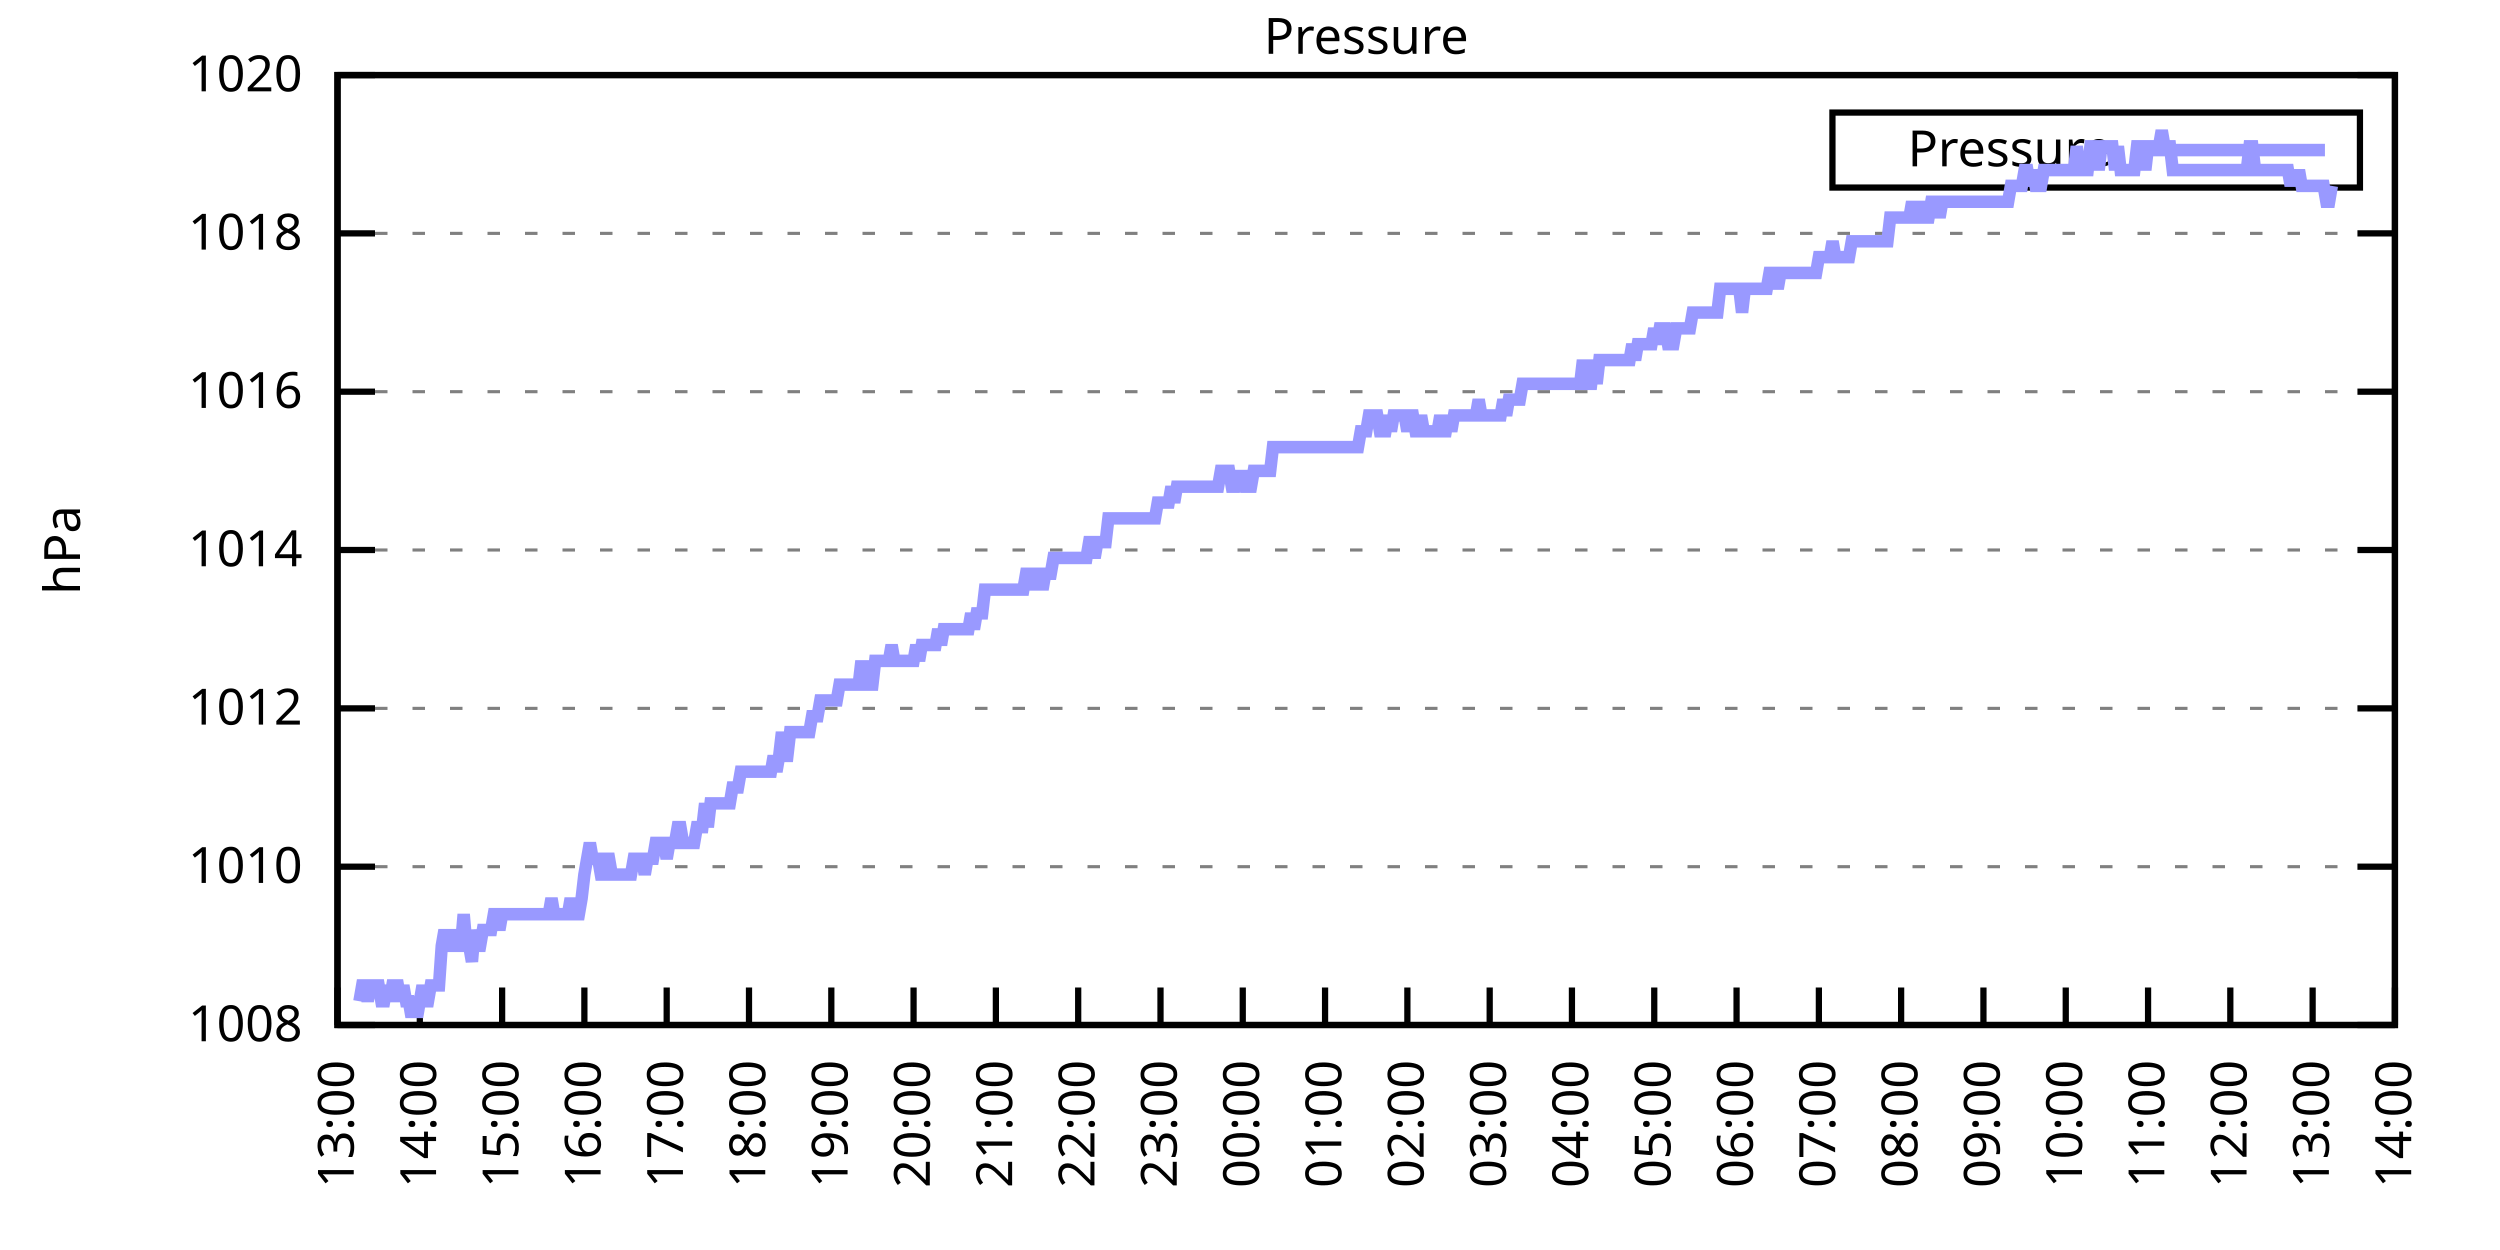
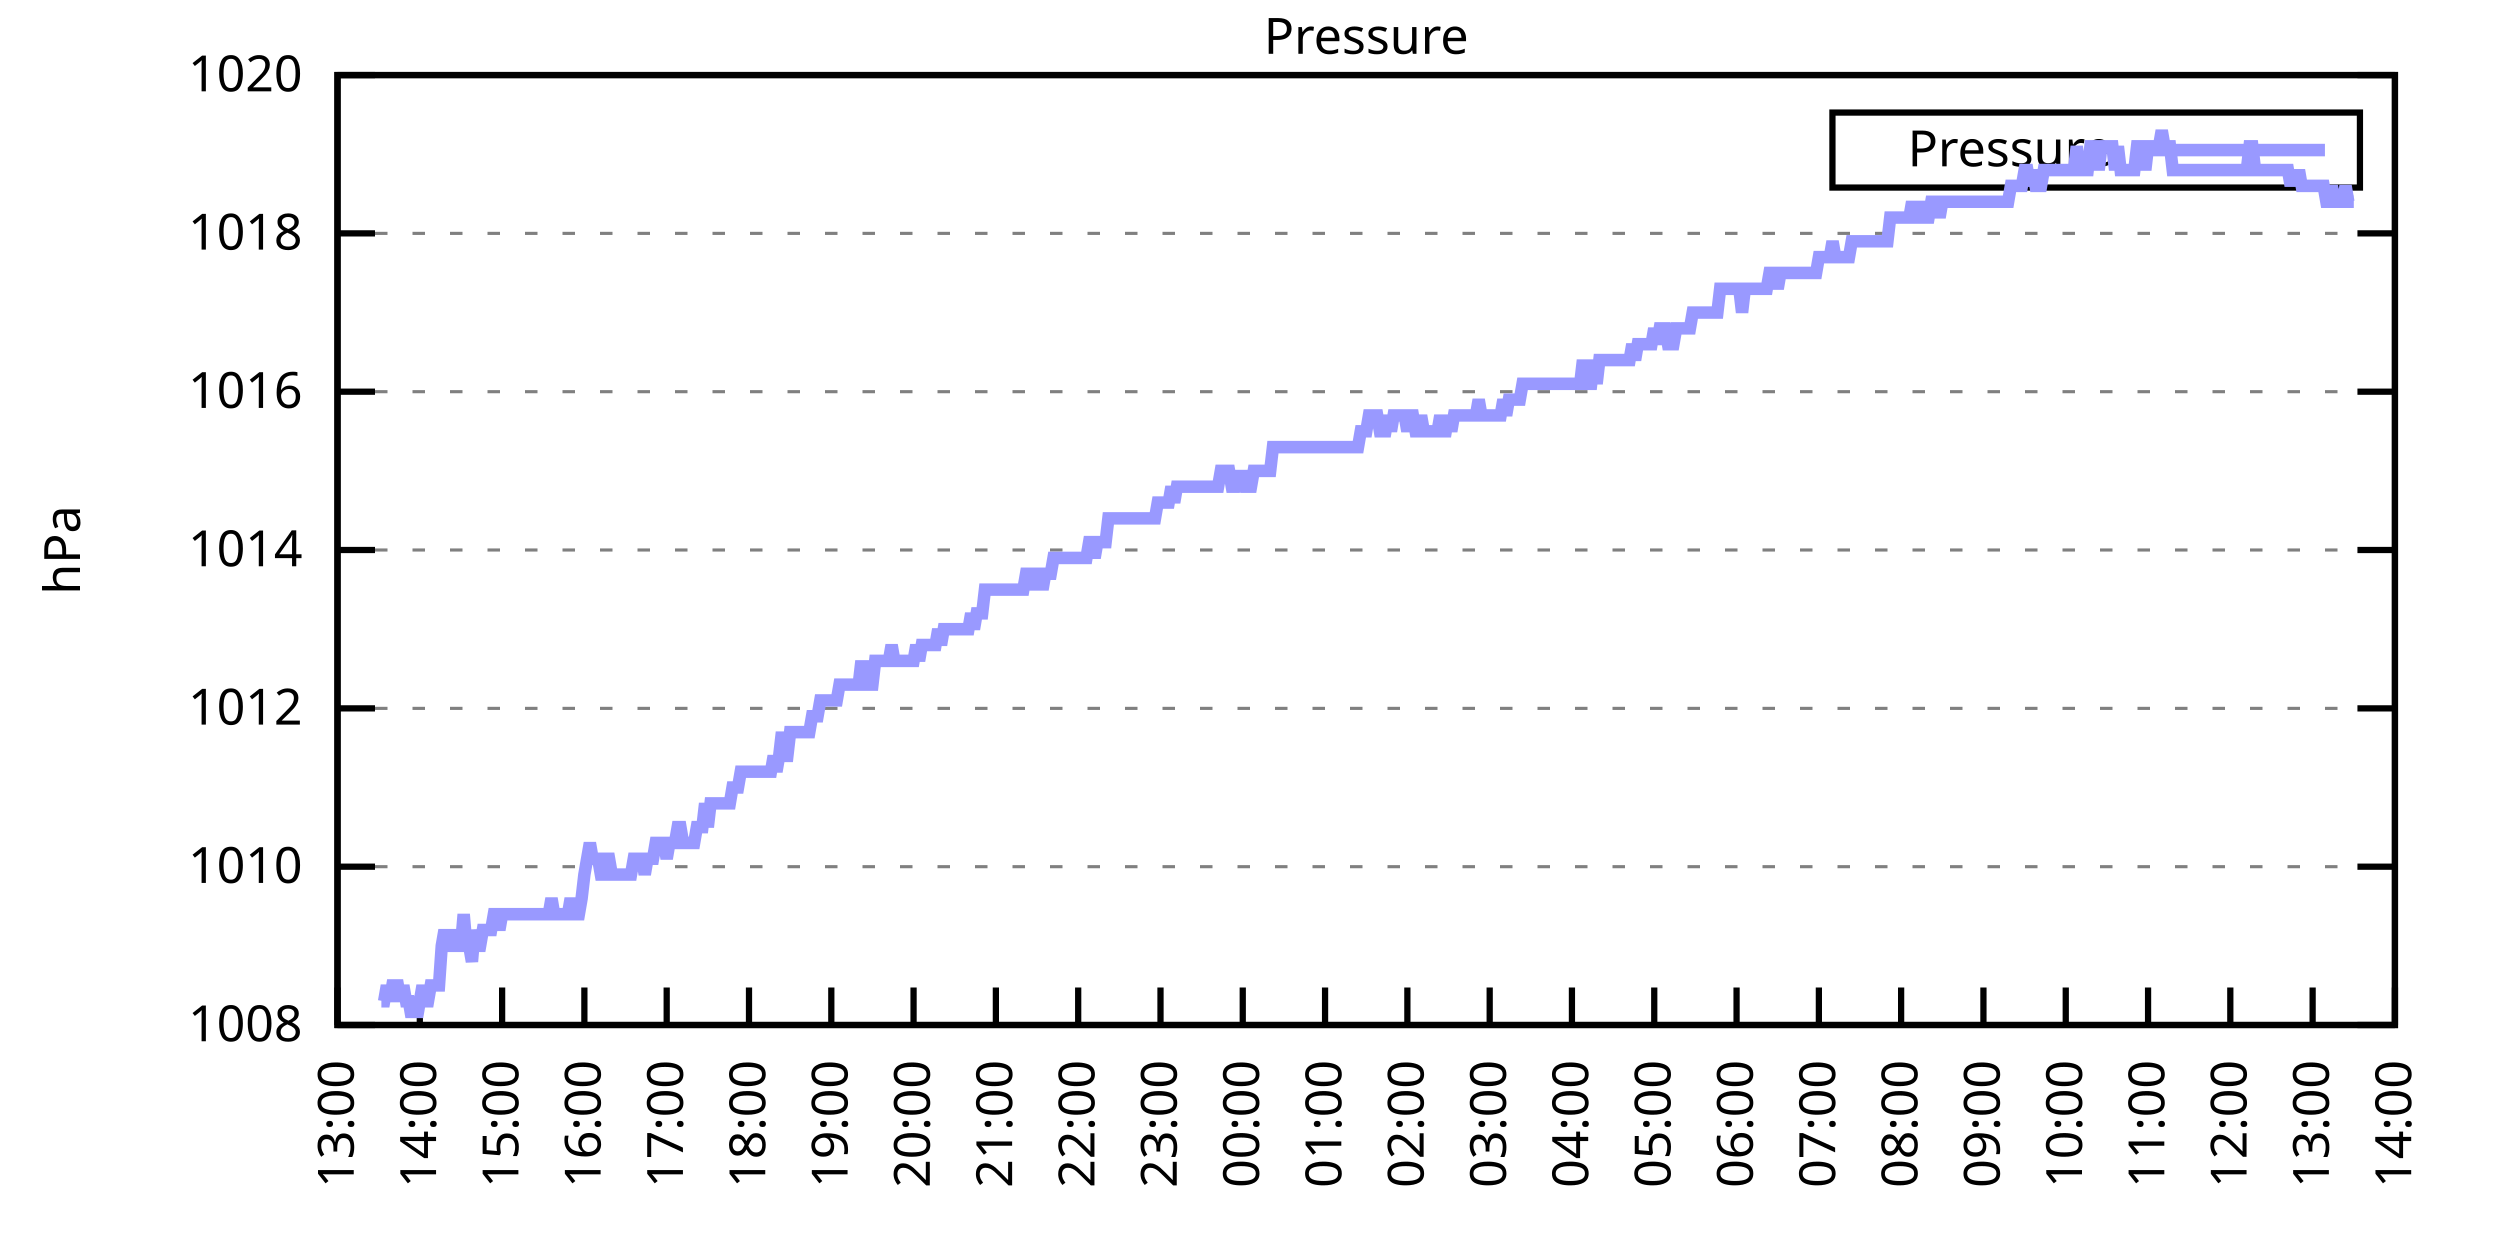
<svg xmlns="http://www.w3.org/2000/svg" xmlns:xlink="http://www.w3.org/1999/xlink" width="400" height="200" viewBox="0 0 400 200">
  <g id="gnuplot_canvas">
    <rect x="0" y="0" width="400" height="200" fill="none" />
    <defs>
      <circle id="gpDot" r="0.5" stroke-width="0.5" stroke="currentColor" />
      <path id="gpPt0" stroke-width="0.333" stroke="currentColor" d="M-1,0 h2 M0,-1 v2" />
      <path id="gpPt1" stroke-width="0.333" stroke="currentColor" d="M-1,-1 L1,1 M1,-1 L-1,1" />
      <path id="gpPt2" stroke-width="0.333" stroke="currentColor" d="M-1,0 L1,0 M0,-1 L0,1 M-1,-1 L1,1 M-1,1 L1,-1" />
      <rect id="gpPt3" stroke-width="0.333" stroke="currentColor" x="-1" y="-1" width="2" height="2" />
      <rect id="gpPt4" stroke-width="0.333" stroke="currentColor" fill="currentColor" x="-1" y="-1" width="2" height="2" />
      <circle id="gpPt5" stroke-width="0.333" stroke="currentColor" cx="0" cy="0" r="1" />
      <use xlink:href="#gpPt5" id="gpPt6" fill="currentColor" stroke="none" />
      <path id="gpPt7" stroke-width="0.333" stroke="currentColor" d="M0,-1.33 L-1.33,0.67 L1.33,0.67 z" />
      <use xlink:href="#gpPt7" id="gpPt8" fill="currentColor" stroke="none" />
      <use xlink:href="#gpPt7" id="gpPt9" stroke="currentColor" transform="rotate(180)" />
      <use xlink:href="#gpPt9" id="gpPt10" fill="currentColor" stroke="none" />
      <use xlink:href="#gpPt3" id="gpPt11" stroke="currentColor" transform="rotate(45)" />
      <use xlink:href="#gpPt11" id="gpPt12" fill="currentColor" stroke="none" />
      <path id="gpPt13" stroke-width="0.333" stroke="currentColor" d="M0,1.330 L1.265,0.411 L0.782,-1.067 L-0.782,-1.076 L-1.265,0.411 z" />
      <use xlink:href="#gpPt13" id="gpPt14" fill="currentColor" stroke="none" />
      <filter id="textbox" filterUnits="objectBoundingBox" x="0" y="0" height="1" width="1">
        <feFlood flood-color="white" flood-opacity="1" result="bgnd" />
        <feComposite in="SourceGraphic" in2="bgnd" operator="atop" />
      </filter>
      <filter id="greybox" filterUnits="objectBoundingBox" x="0" y="0" height="1" width="1">
        <feFlood flood-color="lightgrey" flood-opacity="1" result="grey" />
        <feComposite in="SourceGraphic" in2="grey" operator="atop" />
      </filter>
    </defs>
    <g fill="none" color="white" stroke="currentColor" stroke-width="1.00" stroke-linecap="butt" stroke-linejoin="miter">
</g>
    <g fill="none" color="black" stroke="currentColor" stroke-width="1.00" stroke-linecap="butt" stroke-linejoin="miter">
      <g stroke="none" shape-rendering="crispEdges">
        <polygon fill="rgb(255, 255, 255)" points="54.00,164.00 383.18,164.00 383.18,12.02 54.00,12.02 " />
      </g>
    </g>
    <g fill="none" color="black" stroke="currentColor" stroke-width="1.00" stroke-linecap="butt" stroke-linejoin="miter">
</g>
    <g fill="none" color="black" stroke="black" stroke-width="0.50" stroke-linecap="butt" stroke-linejoin="miter">
</g>
    <g fill="none" color="gray" stroke="currentColor" stroke-width="0.50" stroke-linecap="butt" stroke-linejoin="miter">
      <path stroke="gray" stroke-dasharray="2,4" class="gridline" d="M54.00,164.00 L383.19,164.00  " />
    </g>
    <g fill="none" color="gray" stroke="gray" stroke-width="1.00" stroke-linecap="butt" stroke-linejoin="miter">
</g>
    <g fill="none" color="black" stroke="currentColor" stroke-width="1.00" stroke-linecap="butt" stroke-linejoin="miter">
      <path stroke="black" d="M54.00,164.00 L60.00,164.00 M383.19,164.00 L377.19,164.00  " />
      <g transform="translate(48.40,166.60)" stroke="none" fill="black" font-family="Sans" font-size="8.00" text-anchor="end">
        <text>
          <tspan font-family="Sans"> 1008</tspan>
        </text>
      </g>
    </g>
    <g fill="none" color="black" stroke="currentColor" stroke-width="1.00" stroke-linecap="butt" stroke-linejoin="miter">
</g>
    <g fill="none" color="black" stroke="black" stroke-width="0.50" stroke-linecap="butt" stroke-linejoin="miter">
</g>
    <g fill="none" color="gray" stroke="currentColor" stroke-width="0.50" stroke-linecap="butt" stroke-linejoin="miter">
      <path stroke="gray" stroke-dasharray="2,4" class="gridline" d="M54.00,138.67 L383.19,138.67  " />
    </g>
    <g fill="none" color="gray" stroke="gray" stroke-width="1.00" stroke-linecap="butt" stroke-linejoin="miter">
</g>
    <g fill="none" color="black" stroke="currentColor" stroke-width="1.00" stroke-linecap="butt" stroke-linejoin="miter">
      <path stroke="black" d="M54.00,138.67 L60.00,138.67 M383.19,138.67 L377.19,138.67  " />
      <g transform="translate(48.40,141.27)" stroke="none" fill="black" font-family="Sans" font-size="8.00" text-anchor="end">
        <text>
          <tspan font-family="Sans"> 1010</tspan>
        </text>
      </g>
    </g>
    <g fill="none" color="black" stroke="currentColor" stroke-width="1.00" stroke-linecap="butt" stroke-linejoin="miter">
</g>
    <g fill="none" color="black" stroke="black" stroke-width="0.50" stroke-linecap="butt" stroke-linejoin="miter">
</g>
    <g fill="none" color="gray" stroke="currentColor" stroke-width="0.50" stroke-linecap="butt" stroke-linejoin="miter">
      <path stroke="gray" stroke-dasharray="2,4" class="gridline" d="M54.00,113.34 L383.19,113.34  " />
    </g>
    <g fill="none" color="gray" stroke="gray" stroke-width="1.00" stroke-linecap="butt" stroke-linejoin="miter">
</g>
    <g fill="none" color="black" stroke="currentColor" stroke-width="1.00" stroke-linecap="butt" stroke-linejoin="miter">
      <path stroke="black" d="M54.00,113.34 L60.00,113.34 M383.19,113.34 L377.19,113.34  " />
      <g transform="translate(48.40,115.94)" stroke="none" fill="black" font-family="Sans" font-size="8.00" text-anchor="end">
        <text>
          <tspan font-family="Sans"> 1012</tspan>
        </text>
      </g>
    </g>
    <g fill="none" color="black" stroke="currentColor" stroke-width="1.00" stroke-linecap="butt" stroke-linejoin="miter">
</g>
    <g fill="none" color="black" stroke="black" stroke-width="0.50" stroke-linecap="butt" stroke-linejoin="miter">
</g>
    <g fill="none" color="gray" stroke="currentColor" stroke-width="0.50" stroke-linecap="butt" stroke-linejoin="miter">
      <path stroke="gray" stroke-dasharray="2,4" class="gridline" d="M54.00,88.00 L383.19,88.00  " />
    </g>
    <g fill="none" color="gray" stroke="gray" stroke-width="1.00" stroke-linecap="butt" stroke-linejoin="miter">
</g>
    <g fill="none" color="black" stroke="currentColor" stroke-width="1.00" stroke-linecap="butt" stroke-linejoin="miter">
      <path stroke="black" d="M54.00,88.00 L60.00,88.00 M383.19,88.00 L377.19,88.00  " />
      <g transform="translate(48.40,90.60)" stroke="none" fill="black" font-family="Sans" font-size="8.00" text-anchor="end">
        <text>
          <tspan font-family="Sans"> 1014</tspan>
        </text>
      </g>
    </g>
    <g fill="none" color="black" stroke="currentColor" stroke-width="1.00" stroke-linecap="butt" stroke-linejoin="miter">
</g>
    <g fill="none" color="black" stroke="black" stroke-width="0.50" stroke-linecap="butt" stroke-linejoin="miter">
</g>
    <g fill="none" color="gray" stroke="currentColor" stroke-width="0.50" stroke-linecap="butt" stroke-linejoin="miter">
      <path stroke="gray" stroke-dasharray="2,4" class="gridline" d="M54.00,62.67 L383.19,62.67  " />
    </g>
    <g fill="none" color="gray" stroke="gray" stroke-width="1.00" stroke-linecap="butt" stroke-linejoin="miter">
</g>
    <g fill="none" color="black" stroke="currentColor" stroke-width="1.00" stroke-linecap="butt" stroke-linejoin="miter">
      <path stroke="black" d="M54.00,62.67 L60.00,62.67 M383.19,62.67 L377.19,62.67  " />
      <g transform="translate(48.40,65.27)" stroke="none" fill="black" font-family="Sans" font-size="8.00" text-anchor="end">
        <text>
          <tspan font-family="Sans"> 1016</tspan>
        </text>
      </g>
    </g>
    <g fill="none" color="black" stroke="currentColor" stroke-width="1.00" stroke-linecap="butt" stroke-linejoin="miter">
</g>
    <g fill="none" color="black" stroke="black" stroke-width="0.50" stroke-linecap="butt" stroke-linejoin="miter">
</g>
    <g fill="none" color="gray" stroke="currentColor" stroke-width="0.50" stroke-linecap="butt" stroke-linejoin="miter">
      <path stroke="gray" stroke-dasharray="2,4" class="gridline" d="M54.00,37.34 L383.19,37.34  " />
    </g>
    <g fill="none" color="gray" stroke="gray" stroke-width="1.00" stroke-linecap="butt" stroke-linejoin="miter">
</g>
    <g fill="none" color="black" stroke="currentColor" stroke-width="1.00" stroke-linecap="butt" stroke-linejoin="miter">
      <path stroke="black" d="M54.00,37.34 L60.00,37.34 M383.19,37.34 L377.19,37.34  " />
      <g transform="translate(48.40,39.94)" stroke="none" fill="black" font-family="Sans" font-size="8.00" text-anchor="end">
        <text>
          <tspan font-family="Sans"> 1018</tspan>
        </text>
      </g>
    </g>
    <g fill="none" color="black" stroke="currentColor" stroke-width="1.00" stroke-linecap="butt" stroke-linejoin="miter">
</g>
    <g fill="none" color="black" stroke="black" stroke-width="0.50" stroke-linecap="butt" stroke-linejoin="miter">
</g>
    <g fill="none" color="gray" stroke="currentColor" stroke-width="0.50" stroke-linecap="butt" stroke-linejoin="miter">
      <path stroke="gray" stroke-dasharray="2,4" class="gridline" d="M54.00,12.01 L383.19,12.01  " />
    </g>
    <g fill="none" color="gray" stroke="gray" stroke-width="1.00" stroke-linecap="butt" stroke-linejoin="miter">
</g>
    <g fill="none" color="black" stroke="currentColor" stroke-width="1.00" stroke-linecap="butt" stroke-linejoin="miter">
      <path stroke="black" d="M54.00,12.01 L60.00,12.01 M383.19,12.01 L377.19,12.01  " />
      <g transform="translate(48.40,14.61)" stroke="none" fill="black" font-family="Sans" font-size="8.00" text-anchor="end">
        <text>
          <tspan font-family="Sans"> 1020</tspan>
        </text>
      </g>
    </g>
    <g fill="none" color="black" stroke="currentColor" stroke-width="1.00" stroke-linecap="butt" stroke-linejoin="miter">
      <path stroke="black" d="M54.00,164.00 L54.00,158.00  " />
      <g transform="translate(56.60,169.60) rotate(270.00)" stroke="none" fill="black" font-family="Sans" font-size="8.00" text-anchor="end">
        <text>
          <tspan font-family="Sans">13:00</tspan>
        </text>
      </g>
    </g>
    <g fill="none" color="black" stroke="currentColor" stroke-width="1.00" stroke-linecap="butt" stroke-linejoin="miter">
      <path stroke="black" d="M67.17,164.00 L67.17,158.00  " />
      <g transform="translate(69.77,169.60) rotate(270.00)" stroke="none" fill="black" font-family="Sans" font-size="8.00" text-anchor="end">
        <text>
          <tspan font-family="Sans">14:00</tspan>
        </text>
      </g>
    </g>
    <g fill="none" color="black" stroke="currentColor" stroke-width="1.00" stroke-linecap="butt" stroke-linejoin="miter">
      <path stroke="black" d="M80.34,164.00 L80.34,158.00  " />
      <g transform="translate(82.94,169.60) rotate(270.00)" stroke="none" fill="black" font-family="Sans" font-size="8.00" text-anchor="end">
        <text>
          <tspan font-family="Sans">15:00</tspan>
        </text>
      </g>
    </g>
    <g fill="none" color="black" stroke="currentColor" stroke-width="1.00" stroke-linecap="butt" stroke-linejoin="miter">
      <path stroke="black" d="M93.50,164.00 L93.50,158.00  " />
      <g transform="translate(96.10,169.60) rotate(270.00)" stroke="none" fill="black" font-family="Sans" font-size="8.00" text-anchor="end">
        <text>
          <tspan font-family="Sans">16:00</tspan>
        </text>
      </g>
    </g>
    <g fill="none" color="black" stroke="currentColor" stroke-width="1.00" stroke-linecap="butt" stroke-linejoin="miter">
      <path stroke="black" d="M106.67,164.00 L106.67,158.00  " />
      <g transform="translate(109.27,169.60) rotate(270.00)" stroke="none" fill="black" font-family="Sans" font-size="8.00" text-anchor="end">
        <text>
          <tspan font-family="Sans">17:00</tspan>
        </text>
      </g>
    </g>
    <g fill="none" color="black" stroke="currentColor" stroke-width="1.00" stroke-linecap="butt" stroke-linejoin="miter">
      <path stroke="black" d="M119.84,164.00 L119.84,158.00  " />
      <g transform="translate(122.44,169.60) rotate(270.00)" stroke="none" fill="black" font-family="Sans" font-size="8.00" text-anchor="end">
        <text>
          <tspan font-family="Sans">18:00</tspan>
        </text>
      </g>
    </g>
    <g fill="none" color="black" stroke="currentColor" stroke-width="1.00" stroke-linecap="butt" stroke-linejoin="miter">
      <path stroke="black" d="M133.01,164.00 L133.01,158.00  " />
      <g transform="translate(135.61,169.60) rotate(270.00)" stroke="none" fill="black" font-family="Sans" font-size="8.00" text-anchor="end">
        <text>
          <tspan font-family="Sans">19:00</tspan>
        </text>
      </g>
    </g>
    <g fill="none" color="black" stroke="currentColor" stroke-width="1.00" stroke-linecap="butt" stroke-linejoin="miter">
      <path stroke="black" d="M146.17,164.00 L146.17,158.00  " />
      <g transform="translate(148.77,169.60) rotate(270.00)" stroke="none" fill="black" font-family="Sans" font-size="8.00" text-anchor="end">
        <text>
          <tspan font-family="Sans">20:00</tspan>
        </text>
      </g>
    </g>
    <g fill="none" color="black" stroke="currentColor" stroke-width="1.00" stroke-linecap="butt" stroke-linejoin="miter">
      <path stroke="black" d="M159.34,164.00 L159.34,158.00  " />
      <g transform="translate(161.94,169.60) rotate(270.00)" stroke="none" fill="black" font-family="Sans" font-size="8.00" text-anchor="end">
        <text>
          <tspan font-family="Sans">21:00</tspan>
        </text>
      </g>
    </g>
    <g fill="none" color="black" stroke="currentColor" stroke-width="1.00" stroke-linecap="butt" stroke-linejoin="miter">
      <path stroke="black" d="M172.51,164.00 L172.51,158.00  " />
      <g transform="translate(175.11,169.60) rotate(270.00)" stroke="none" fill="black" font-family="Sans" font-size="8.00" text-anchor="end">
        <text>
          <tspan font-family="Sans">22:00</tspan>
        </text>
      </g>
    </g>
    <g fill="none" color="black" stroke="currentColor" stroke-width="1.00" stroke-linecap="butt" stroke-linejoin="miter">
      <path stroke="black" d="M185.68,164.00 L185.68,158.00  " />
      <g transform="translate(188.28,169.60) rotate(270.00)" stroke="none" fill="black" font-family="Sans" font-size="8.00" text-anchor="end">
        <text>
          <tspan font-family="Sans">23:00</tspan>
        </text>
      </g>
    </g>
    <g fill="none" color="black" stroke="currentColor" stroke-width="1.00" stroke-linecap="butt" stroke-linejoin="miter">
      <path stroke="black" d="M198.84,164.00 L198.84,158.00  " />
      <g transform="translate(201.44,169.60) rotate(270.00)" stroke="none" fill="black" font-family="Sans" font-size="8.00" text-anchor="end">
        <text>
          <tspan font-family="Sans">00:00</tspan>
        </text>
      </g>
    </g>
    <g fill="none" color="black" stroke="currentColor" stroke-width="1.00" stroke-linecap="butt" stroke-linejoin="miter">
      <path stroke="black" d="M212.01,164.00 L212.01,158.00  " />
      <g transform="translate(214.61,169.60) rotate(270.00)" stroke="none" fill="black" font-family="Sans" font-size="8.00" text-anchor="end">
        <text>
          <tspan font-family="Sans">01:00</tspan>
        </text>
      </g>
    </g>
    <g fill="none" color="black" stroke="currentColor" stroke-width="1.00" stroke-linecap="butt" stroke-linejoin="miter">
      <path stroke="black" d="M225.18,164.00 L225.18,158.00  " />
      <g transform="translate(227.78,169.60) rotate(270.00)" stroke="none" fill="black" font-family="Sans" font-size="8.00" text-anchor="end">
        <text>
          <tspan font-family="Sans">02:00</tspan>
        </text>
      </g>
    </g>
    <g fill="none" color="black" stroke="currentColor" stroke-width="1.00" stroke-linecap="butt" stroke-linejoin="miter">
      <path stroke="black" d="M238.35,164.00 L238.35,158.00  " />
      <g transform="translate(240.95,169.60) rotate(270.00)" stroke="none" fill="black" font-family="Sans" font-size="8.00" text-anchor="end">
        <text>
          <tspan font-family="Sans">03:00</tspan>
        </text>
      </g>
    </g>
    <g fill="none" color="black" stroke="currentColor" stroke-width="1.00" stroke-linecap="butt" stroke-linejoin="miter">
      <path stroke="black" d="M251.51,164.00 L251.51,158.00  " />
      <g transform="translate(254.11,169.60) rotate(270.00)" stroke="none" fill="black" font-family="Sans" font-size="8.00" text-anchor="end">
        <text>
          <tspan font-family="Sans">04:00</tspan>
        </text>
      </g>
    </g>
    <g fill="none" color="black" stroke="currentColor" stroke-width="1.00" stroke-linecap="butt" stroke-linejoin="miter">
      <path stroke="black" d="M264.68,164.00 L264.68,158.00  " />
      <g transform="translate(267.28,169.60) rotate(270.00)" stroke="none" fill="black" font-family="Sans" font-size="8.00" text-anchor="end">
        <text>
          <tspan font-family="Sans">05:00</tspan>
        </text>
      </g>
    </g>
    <g fill="none" color="black" stroke="currentColor" stroke-width="1.00" stroke-linecap="butt" stroke-linejoin="miter">
      <path stroke="black" d="M277.85,164.00 L277.85,158.00  " />
      <g transform="translate(280.45,169.60) rotate(270.00)" stroke="none" fill="black" font-family="Sans" font-size="8.00" text-anchor="end">
        <text>
          <tspan font-family="Sans">06:00</tspan>
        </text>
      </g>
    </g>
    <g fill="none" color="black" stroke="currentColor" stroke-width="1.00" stroke-linecap="butt" stroke-linejoin="miter">
      <path stroke="black" d="M291.02,164.00 L291.02,158.00  " />
      <g transform="translate(293.62,169.60) rotate(270.00)" stroke="none" fill="black" font-family="Sans" font-size="8.00" text-anchor="end">
        <text>
          <tspan font-family="Sans">07:00</tspan>
        </text>
      </g>
    </g>
    <g fill="none" color="black" stroke="currentColor" stroke-width="1.00" stroke-linecap="butt" stroke-linejoin="miter">
      <path stroke="black" d="M304.18,164.00 L304.18,158.00  " />
      <g transform="translate(306.78,169.60) rotate(270.00)" stroke="none" fill="black" font-family="Sans" font-size="8.00" text-anchor="end">
        <text>
          <tspan font-family="Sans">08:00</tspan>
        </text>
      </g>
    </g>
    <g fill="none" color="black" stroke="currentColor" stroke-width="1.00" stroke-linecap="butt" stroke-linejoin="miter">
      <path stroke="black" d="M317.35,164.00 L317.35,158.00  " />
      <g transform="translate(319.95,169.60) rotate(270.00)" stroke="none" fill="black" font-family="Sans" font-size="8.00" text-anchor="end">
        <text>
          <tspan font-family="Sans">09:00</tspan>
        </text>
      </g>
    </g>
    <g fill="none" color="black" stroke="currentColor" stroke-width="1.00" stroke-linecap="butt" stroke-linejoin="miter">
      <path stroke="black" d="M330.52,164.00 L330.52,158.00  " />
      <g transform="translate(333.12,169.60) rotate(270.00)" stroke="none" fill="black" font-family="Sans" font-size="8.00" text-anchor="end">
        <text>
          <tspan font-family="Sans">10:00</tspan>
        </text>
      </g>
    </g>
    <g fill="none" color="black" stroke="currentColor" stroke-width="1.00" stroke-linecap="butt" stroke-linejoin="miter">
      <path stroke="black" d="M343.69,164.00 L343.69,158.00  " />
      <g transform="translate(346.29,169.60) rotate(270.00)" stroke="none" fill="black" font-family="Sans" font-size="8.00" text-anchor="end">
        <text>
          <tspan font-family="Sans">11:00</tspan>
        </text>
      </g>
    </g>
    <g fill="none" color="black" stroke="currentColor" stroke-width="1.00" stroke-linecap="butt" stroke-linejoin="miter">
      <path stroke="black" d="M356.85,164.00 L356.85,158.00  " />
      <g transform="translate(359.45,169.60) rotate(270.00)" stroke="none" fill="black" font-family="Sans" font-size="8.00" text-anchor="end">
        <text>
          <tspan font-family="Sans">12:00</tspan>
        </text>
      </g>
    </g>
    <g fill="none" color="black" stroke="currentColor" stroke-width="1.00" stroke-linecap="butt" stroke-linejoin="miter">
      <path stroke="black" d="M370.02,164.00 L370.02,158.00  " />
      <g transform="translate(372.62,169.60) rotate(270.00)" stroke="none" fill="black" font-family="Sans" font-size="8.00" text-anchor="end">
        <text>
          <tspan font-family="Sans">13:00</tspan>
        </text>
      </g>
    </g>
    <g fill="none" color="black" stroke="currentColor" stroke-width="1.00" stroke-linecap="butt" stroke-linejoin="miter">
      <path stroke="black" d="M383.19,164.00 L383.19,158.00  " />
      <g transform="translate(385.79,169.60) rotate(270.00)" stroke="none" fill="black" font-family="Sans" font-size="8.00" text-anchor="end">
        <text>
          <tspan font-family="Sans">14:00</tspan>
        </text>
      </g>
    </g>
    <g fill="none" color="black" stroke="currentColor" stroke-width="1.00" stroke-linecap="butt" stroke-linejoin="miter">
</g>
    <g fill="none" color="black" stroke="currentColor" stroke-width="1.00" stroke-linecap="butt" stroke-linejoin="miter">
      <path stroke="black" d="M54.00,12.01 L54.00,164.00 L383.19,164.00 L383.19,12.01 L54.00,12.01 Z  " />
    </g>
    <g fill="none" color="black" stroke="currentColor" stroke-width="1.00" stroke-linecap="butt" stroke-linejoin="miter">
</g>
    <g fill="none" color="black" stroke="currentColor" stroke-width="1.00" stroke-linecap="butt" stroke-linejoin="miter">
      <path stroke="black" d="M293.19,30.01 L293.19,18.01 L377.59,18.01 L377.59,30.01 L293.19,30.01 Z  " />
    </g>
    <g id="Pressure_plot_1">
      <g fill="none" color="white" stroke="black" stroke-width="2.00" stroke-linecap="butt" stroke-linejoin="miter">
</g>
      <g fill="none" color="black" stroke="currentColor" stroke-width="2.00" stroke-linecap="butt" stroke-linejoin="miter">
        <g transform="translate(337.99,26.61)" stroke="none" fill="black" font-family="Sans" font-size="8.00" text-anchor="end">
          <text>
            <tspan font-family="Sans">Pressure</tspan>
          </text>
        </g>
      </g>
      <g fill="none" color="black" stroke="currentColor" stroke-width="2.00" stroke-linecap="butt" stroke-linejoin="miter">
-         <path stroke="rgb(153, 153, 255)" d="M343.59,24.01 L371.99,24.01 M57.51,160.20 L57.95,157.67 L58.39,157.67 L58.83,160.20 L59.27,157.67 L59.71,157.67   L60.14,157.67 L60.58,157.67 L61.02,160.20 L61.46,160.20 L61.90,157.67 L62.34,160.20 L62.78,157.67 L63.22,157.67   L63.66,157.67 L64.10,160.20 L64.53,157.67 L64.97,160.20 L65.41,160.20 L65.85,162.73 L66.29,160.20 L66.73,162.73   L67.17,160.20 L67.61,157.67 L68.05,160.20 L68.48,160.20 L68.92,157.67 L69.36,157.67 L69.80,157.67 L70.24,157.67   L70.68,151.33 L71.12,148.80 L71.56,151.33 L72.00,148.80 L72.43,151.33 L72.87,151.33 L73.31,151.33 L73.75,151.33   L74.19,146.27 L74.63,151.33 L75.07,151.33 L75.51,153.87 L75.95,148.80 L76.38,151.33 L76.82,151.33 L77.26,148.80   L77.70,148.80 L78.14,148.80 L78.58,148.80 L79.02,146.27 L79.46,146.27 L79.90,148.80 L80.34,146.27 L80.77,146.27   L81.21,146.27 L81.65,146.27 L82.09,146.27 L82.53,146.27 L82.97,146.27 L83.41,146.27 L83.85,146.27 L84.29,146.27   L84.72,146.27 L85.16,146.27 L85.60,146.27 L86.04,146.27 L86.48,146.27 L86.92,146.27 L87.36,146.27 L87.80,146.27   L88.24,143.73 L88.67,146.27 L89.11,146.27 L89.55,146.27 L89.99,146.27 L90.43,146.27 L90.87,146.27 L91.31,143.73   L91.75,146.27 L92.19,146.27 L92.62,146.27 L93.06,143.73 L93.50,139.93 L93.94,137.40 L94.38,134.87 L94.82,137.40   L95.26,137.40 L95.70,137.40 L96.14,139.93 L96.58,139.93 L97.01,137.40 L97.45,137.40 L97.89,139.93 L98.33,139.93   L98.77,139.93 L99.21,139.93 L99.65,139.93 L100.09,139.93 L100.53,139.93 L100.96,139.93 L101.40,137.40 L101.84,137.40   L102.28,137.40 L102.72,137.40 L103.16,139.93 L103.60,137.40 L104.04,137.40 L104.48,137.40 L104.91,134.87 L105.35,134.87   L105.79,134.87 L106.23,134.87 L106.67,137.40 L107.11,134.87 L107.55,134.87 L107.99,134.87 L108.43,132.34 L108.87,132.34   L109.30,134.87 L109.74,134.87 L110.18,134.87 L110.62,134.87 L111.06,134.87 L111.50,132.34 L111.94,132.34 L112.38,132.34   L112.82,128.54 L113.25,132.34 L113.69,128.54 L114.13,128.54 L114.57,128.54 L115.01,128.54 L115.45,128.54 L115.89,128.54   L116.33,128.54 L116.77,128.54 L117.20,126.00 L117.64,126.00 L118.08,126.00 L118.52,123.47 L118.96,123.47 L119.40,123.47   L119.84,123.47 L120.28,123.47 L120.72,123.47 L121.15,123.47 L121.59,123.47 L122.03,123.47 L122.47,123.47 L122.91,123.47   L123.35,123.47 L123.79,120.94 L124.23,123.47 L124.67,120.94 L125.11,117.14 L125.54,120.94 L125.98,120.94 L126.42,117.14   L126.86,117.14 L127.30,117.14 L127.74,117.14 L128.18,117.14 L128.62,117.14 L129.06,117.14 L129.49,117.14 L129.93,114.60   L130.37,114.60 L130.81,114.60 L131.25,112.07 L131.69,112.07 L132.13,112.07 L132.57,112.07 L133.01,112.07 L133.44,112.07   L133.88,112.07 L134.32,109.54 L134.76,109.54 L135.20,109.54 L135.64,109.54 L136.08,109.54 L136.52,109.54 L136.96,109.54   L137.39,109.54 L137.83,105.74 L138.27,109.54 L138.71,105.74 L139.15,109.54 L139.59,109.54 L140.03,105.74 L140.47,105.74   L140.91,105.74 L141.35,105.74 L141.78,105.74 L142.22,105.74 L142.66,103.20 L143.10,105.74 L143.54,105.74 L143.98,105.74   L144.42,105.74 L144.86,105.74 L145.30,105.74 L145.73,105.74 L146.17,105.74 L146.61,103.20 L147.05,105.74 L147.49,103.20   L147.93,103.20 L148.37,103.20 L148.81,103.20 L149.25,103.20 L149.68,103.20 L150.12,100.67 L150.56,103.20 L151.00,100.67   L151.44,100.67 L151.88,100.67 L152.32,100.67 L152.76,100.67 L153.20,100.67 L153.63,100.67 L154.07,100.67 L154.51,100.67   L154.95,100.67 L155.39,98.14 L155.83,100.67 L156.27,98.14 L156.71,98.14 L157.15,98.14 L157.59,94.34 L158.02,94.34   L158.46,94.34 L158.90,94.34 L159.34,94.34 L159.78,94.34 L160.22,94.34 L160.66,94.34 L161.10,94.34 L161.54,94.34   L161.97,94.34 L162.41,94.34 L162.85,94.34 L163.29,94.34 L163.73,94.34 L164.17,91.80 L164.61,91.80 L165.05,94.34   L165.49,91.80 L165.92,91.80 L166.36,91.80 L166.80,94.34 L167.24,91.80 L167.68,91.80 L168.12,91.80 L168.56,89.27   L169.00,89.27 L169.44,89.27 L169.87,89.27 L170.31,89.27 L170.75,89.27 L171.19,89.27 L171.63,89.27 L172.07,89.27   L172.51,89.27 L172.95,89.27 L173.39,89.27 L173.83,89.27 L174.26,86.74 L174.70,86.74 L175.14,89.27 L175.58,86.74   L176.02,86.74 L176.46,86.74 L176.90,86.74 L177.34,82.94 L177.78,82.94 L178.21,82.94 L178.65,82.94 L179.09,82.94   L179.53,82.94 L179.97,82.94 L180.41,82.94 L180.85,82.94 L181.29,82.94 L181.73,82.94 L182.16,82.94 L182.60,82.94   L183.04,82.94 L183.48,82.94 L183.92,82.94 L184.36,82.94 L184.80,82.94 L185.24,80.41 L185.68,80.41 L186.11,80.41   L186.55,80.41 L186.99,80.41 L187.43,77.87 L187.87,80.41 L188.31,77.87 L188.75,77.87 L189.19,77.87 L189.63,77.87   L190.07,77.87 L190.50,77.87 L190.94,77.87 L191.38,77.87 L191.82,77.87 L192.26,77.87 L192.70,77.87 L193.14,77.87   L193.58,77.87 L194.02,77.87 L194.45,77.87 L194.89,77.87 L195.33,75.34 L195.77,75.34 L196.21,75.34 L196.65,75.34   L197.09,77.87 L197.53,77.87 L197.97,75.34 L198.40,77.87 L198.84,75.34 L199.28,77.87 L199.72,77.87 L200.16,77.87   L200.60,75.34 L201.04,75.34 L201.48,75.34 L201.92,75.34 L202.35,75.34 L202.79,75.34 L203.23,75.34 L203.67,71.54   L204.11,71.54 L204.55,71.54 L204.99,71.54 L205.43,71.54 L205.87,71.54 L206.31,71.54 L206.74,71.54 L207.18,71.54   L207.62,71.54 L208.06,71.54 L208.50,71.54 L208.94,71.54 L209.38,71.54 L209.82,71.54 L210.26,71.54 L210.69,71.54   L211.13,71.54 L211.57,71.54 L212.01,71.54 L212.45,71.54 L212.89,71.54 L213.33,71.54 L213.77,71.54 L214.21,71.54   L214.64,71.54 L215.08,71.54 L215.52,71.54 L215.96,71.54 L216.40,71.54 L216.84,71.54 L217.28,71.54 L217.72,69.01   L218.16,69.01 L218.60,69.01 L219.03,66.47 L219.47,66.47 L219.91,66.47 L220.35,66.47 L220.79,69.01 L221.23,69.01   L221.67,69.01 L222.11,66.47 L222.55,69.01 L222.98,66.47 L223.42,66.47 L223.86,66.47 L224.30,66.47 L224.74,66.47   L225.18,69.01 L225.62,66.47 L226.06,66.47 L226.50,69.01 L226.93,69.01 L227.37,66.47 L227.81,69.01 L228.25,69.01   L228.69,69.01 L229.13,69.01 L229.57,69.01 L230.01,69.01 L230.45,66.47 L230.88,69.01 L231.32,69.01 L231.76,66.47   L232.20,69.01 L232.64,66.47 L233.08,66.47 L233.52,66.47 L233.96,66.47 L234.40,66.47 L234.84,66.47 L235.27,66.47   L235.71,66.47 L236.15,66.47 L236.59,63.94 L237.03,66.47 L237.47,66.47 L237.91,66.47 L238.35,66.47 L238.79,66.47   L239.22,66.47 L239.66,66.47 L240.10,66.47 L240.54,63.94 L240.98,66.47 L241.42,63.94 L241.86,63.94 L242.30,63.94   L242.74,63.94 L243.17,63.94 L243.61,61.41 L244.05,61.41 L244.49,61.41 L244.93,61.41 L245.37,61.41 L245.81,61.41   L246.25,61.41 L246.69,61.41 L247.12,61.41 L247.56,61.41 L248.00,61.41 L248.44,61.41 L248.88,61.41 L249.32,61.41   L249.76,61.41 L250.20,61.41 L250.64,61.41 L251.08,61.41 L251.51,61.41 L251.95,61.41 L252.39,61.41 L252.83,61.41   L253.27,57.61 L253.71,61.41 L254.15,61.41 L254.59,61.41 L255.03,57.61 L255.46,61.41 L255.90,57.61 L256.34,57.61   L256.78,57.61 L257.22,57.61 L257.66,57.61 L258.10,57.61 L258.54,57.61 L258.98,57.61 L259.41,57.61 L259.85,57.61   L260.29,57.61 L260.73,57.61 L261.17,55.07 L261.61,57.61 L262.05,55.07 L262.49,55.07 L262.93,55.07 L263.36,55.07   L263.80,55.07 L264.24,55.07 L264.68,52.54 L265.12,55.07 L265.56,52.54 L266.00,52.54 L266.44,52.54 L266.88,55.07   L267.32,55.07 L267.75,55.07 L268.19,52.54 L268.63,52.54 L269.07,52.54 L269.51,52.54 L269.95,52.54 L270.39,52.54   L270.83,50.01 L271.27,50.01 L271.70,50.01 L272.14,50.01 L272.58,50.01 L273.02,50.01 L273.46,50.01 L273.90,50.01   L274.34,50.01 L274.78,50.01 L275.22,46.21 L275.65,46.21 L276.09,46.21 L276.53,46.21 L276.97,46.21 L277.41,46.21   L277.85,46.21 L278.29,46.21 L278.73,50.01 L279.17,46.21 L279.60,46.21 L280.04,46.21 L280.48,46.21 L280.92,46.21   L281.36,46.21 L281.80,46.21 L282.24,46.21 L282.68,46.21 L283.12,43.67 L283.56,43.67 L283.99,43.67 L284.43,46.21   L284.87,43.67 L285.31,43.67 L285.75,43.67 L286.19,43.67 L286.63,43.67 L287.07,43.67 L287.51,43.67 L287.94,43.67   L288.38,43.67 L288.82,43.67 L289.26,43.67 L289.70,43.67 L290.14,43.67 L290.58,43.67 L291.02,41.14 L291.46,41.14   L291.89,41.14 L292.33,41.14 L292.77,41.14 L293.21,38.61 L293.65,41.14 L294.09,41.14 L294.53,41.14 L294.97,41.14   L295.41,41.14 L295.84,41.14 L296.28,38.61 L296.72,38.61 L297.16,38.61 L297.60,38.61 L298.04,38.61 L298.48,38.61   L298.92,38.61 L299.36,38.61 L299.80,38.61 L300.23,38.61 L300.67,38.61 L301.11,38.61 L301.55,38.61 L301.99,38.61   L302.43,34.81 L302.87,34.81 L303.31,34.81 L303.75,34.81 L304.18,34.81 L304.62,34.81 L305.06,34.81 L305.50,34.81   L305.94,32.28 L306.38,34.81 L306.82,34.81 L307.26,34.81 L307.70,32.28 L308.13,34.81 L308.57,34.81 L309.01,32.28   L309.45,32.28 L309.89,32.28 L310.33,34.81 L310.77,32.28 L311.21,32.28 L311.65,32.28 L312.08,32.28 L312.52,32.28   L312.96,32.28 L313.40,32.28 L313.84,32.28 L314.28,32.28 L314.72,32.28 L315.16,32.28 L315.60,32.28 L316.04,32.28   L316.47,32.28 L316.91,32.28 L317.35,32.28 L317.79,32.28 L318.23,32.28 L318.67,32.28 L319.11,32.28 L319.55,32.28   L319.99,32.28 L320.42,32.28 L320.86,32.28 L321.30,32.28 L321.74,29.74 L322.18,29.74 L322.62,29.74 L323.06,29.74   L323.50,29.74 L323.94,27.21 L324.37,27.21 L324.81,29.74 L325.25,27.21 L325.69,29.74 L326.13,29.74 L326.57,29.74   L327.01,27.21 L327.45,27.21 L327.89,27.21 L328.33,27.21 L328.76,27.21 L329.20,27.21 L329.64,27.21 L330.08,27.21   L330.52,27.21 L330.96,27.21 L331.40,27.21 L331.84,27.21 L332.28,23.41 L332.71,27.21 L333.15,27.21 L333.59,27.21   L334.03,27.21 L334.47,23.41 L334.91,23.41 L335.35,23.41 L335.79,27.21 L336.23,23.41 L336.66,23.41 L337.10,23.41   L337.54,23.41 L337.98,23.41 L338.42,27.21 L338.86,23.41 L339.30,27.21 L339.74,27.21 L340.18,27.21 L340.61,27.21   L341.05,27.21 L341.49,27.21 L341.93,23.41 L342.37,23.41 L342.81,23.41 L343.25,27.21 L343.69,23.41 L344.13,23.41   L344.57,23.41 L345.00,23.41 L345.44,23.41 L345.88,20.88 L346.32,23.41 L346.76,23.41 L347.20,23.41 L347.64,27.21   L348.08,27.21 L348.52,27.21 L348.95,27.21 L349.39,27.21 L349.83,27.21 L350.27,27.21 L350.71,27.21 L351.15,27.21   L351.59,27.21 L352.03,27.21 L352.47,27.21 L352.90,27.21 L353.34,27.21 L353.78,27.21 L354.22,27.21 L354.66,27.21   L355.10,27.21 L355.54,27.21 L355.98,27.21 L356.42,27.21 L356.85,27.21 L357.29,27.21 L357.73,27.21 L358.17,27.21   L358.61,27.21 L359.05,27.21 L359.49,27.21 L359.93,23.41 L360.37,23.41 L360.81,27.21 L361.24,27.21 L361.68,27.21   L362.12,27.21 L362.56,27.21 L363.00,27.21 L363.44,27.21 L363.88,27.21 L364.32,27.21 L364.76,27.21 L365.19,27.21   L365.63,27.21 L366.07,27.21 L366.51,29.74 L366.95,27.21 L367.39,29.74 L367.83,27.21 L368.27,29.74 L368.71,29.74   L369.14,29.74 L369.58,29.74 L370.02,29.74 L370.46,29.74 L370.90,29.74 L371.34,29.74 L371.78,29.74 L372.22,32.28   L372.66,32.28 L373.09,29.74  " />
+         <path stroke="rgb(153, 153, 255)" d="M343.59,24.01 L371.99,24.01 M61.02,160.20 L61.46,160.20 L61.90,157.67 L62.34,160.20 L62.78,157.67 L63.22,157.67   L63.66,157.67 L64.10,160.20 L64.53,157.67 L64.97,160.20 L65.41,160.20 L65.85,162.73 L66.29,160.20 L66.73,162.73   L67.17,160.20 L67.61,157.67 L68.05,160.20 L68.48,160.20 L68.92,157.67 L69.36,157.67 L69.80,157.67 L70.24,157.67   L70.68,151.33 L71.12,148.80 L71.56,151.33 L72.00,148.80 L72.43,151.33 L72.87,151.33 L73.31,151.33 L73.75,151.33   L74.19,146.27 L74.63,151.33 L75.07,151.33 L75.51,153.87 L75.95,148.80 L76.38,151.33 L76.82,151.33 L77.26,148.80   L77.70,148.80 L78.14,148.80 L78.58,148.80 L79.02,146.27 L79.46,146.27 L79.90,148.80 L80.34,146.27 L80.77,146.27   L81.21,146.27 L81.65,146.27 L82.09,146.27 L82.53,146.27 L82.97,146.27 L83.41,146.27 L83.85,146.27 L84.29,146.27   L84.72,146.27 L85.16,146.27 L85.60,146.27 L86.04,146.27 L86.48,146.27 L86.92,146.27 L87.36,146.27 L87.80,146.27   L88.24,143.73 L88.67,146.27 L89.11,146.27 L89.55,146.27 L89.99,146.27 L90.43,146.27 L90.87,146.27 L91.31,143.73   L91.75,146.27 L92.19,146.27 L92.62,146.27 L93.06,143.73 L93.50,139.93 L93.94,137.40 L94.38,134.87 L94.82,137.40   L95.26,137.40 L95.70,137.40 L96.14,139.93 L96.58,139.93 L97.01,137.40 L97.45,137.40 L97.89,139.93 L98.33,139.93   L98.77,139.93 L99.21,139.93 L99.65,139.93 L100.09,139.93 L100.53,139.93 L100.96,139.93 L101.40,137.40 L101.84,137.40   L102.28,137.40 L102.72,137.40 L103.16,139.93 L103.60,137.40 L104.04,137.40 L104.48,137.40 L104.91,134.87 L105.35,134.87   L105.79,134.87 L106.23,134.87 L106.67,137.40 L107.11,134.87 L107.55,134.87 L107.99,134.87 L108.43,132.34 L108.87,132.34   L109.30,134.87 L109.74,134.87 L110.18,134.87 L110.62,134.87 L111.06,134.87 L111.50,132.34 L111.94,132.34 L112.38,132.34   L112.82,128.54 L113.25,132.34 L113.69,128.54 L114.13,128.54 L114.57,128.54 L115.01,128.54 L115.45,128.54 L115.89,128.54   L116.33,128.54 L116.77,128.54 L117.20,126.00 L117.64,126.00 L118.08,126.00 L118.52,123.47 L118.96,123.47 L119.40,123.47   L119.84,123.47 L120.28,123.47 L120.72,123.47 L121.15,123.47 L121.59,123.47 L122.03,123.47 L122.47,123.47 L122.91,123.47   L123.35,123.47 L123.79,120.94 L124.23,123.47 L124.67,120.94 L125.11,117.14 L125.54,120.94 L125.98,120.94 L126.42,117.14   L126.86,117.14 L127.30,117.14 L127.74,117.14 L128.18,117.14 L128.62,117.14 L129.06,117.14 L129.49,117.14 L129.93,114.60   L130.37,114.60 L130.81,114.60 L131.25,112.07 L131.69,112.07 L132.13,112.07 L132.57,112.07 L133.01,112.07 L133.44,112.07   L133.88,112.07 L134.32,109.54 L134.76,109.54 L135.20,109.54 L135.64,109.54 L136.08,109.54 L136.52,109.54 L136.96,109.54   L137.39,109.54 L137.83,105.74 L138.27,109.54 L138.71,105.74 L139.15,109.54 L139.59,109.54 L140.03,105.74 L140.47,105.74   L140.91,105.74 L141.35,105.74 L141.78,105.74 L142.22,105.74 L142.66,103.20 L143.10,105.74 L143.54,105.74 L143.98,105.74   L144.42,105.74 L144.86,105.74 L145.30,105.74 L145.73,105.74 L146.17,105.74 L146.61,103.20 L147.05,105.74 L147.49,103.20   L147.93,103.20 L148.37,103.20 L148.81,103.20 L149.25,103.20 L149.68,103.20 L150.12,100.67 L150.56,103.20 L151.00,100.67   L151.44,100.67 L151.88,100.67 L152.32,100.67 L152.76,100.67 L153.20,100.67 L153.63,100.67 L154.07,100.67 L154.51,100.67   L154.95,100.67 L155.39,98.14 L155.83,100.67 L156.27,98.14 L156.71,98.14 L157.15,98.14 L157.59,94.34 L158.02,94.34   L158.46,94.34 L158.90,94.34 L159.34,94.34 L159.78,94.34 L160.22,94.34 L160.66,94.34 L161.10,94.34 L161.54,94.34   L161.97,94.34 L162.41,94.34 L162.85,94.34 L163.29,94.34 L163.73,94.34 L164.17,91.80 L164.61,91.80 L165.05,94.34   L165.49,91.80 L165.92,91.80 L166.36,91.80 L166.80,94.34 L167.24,91.80 L167.68,91.80 L168.12,91.80 L168.56,89.27   L169.00,89.27 L169.44,89.27 L169.87,89.27 L170.31,89.27 L170.75,89.27 L171.19,89.27 L171.63,89.27 L172.07,89.27   L172.51,89.27 L172.95,89.27 L173.39,89.27 L173.83,89.27 L174.26,86.74 L174.70,86.74 L175.14,89.27 L175.58,86.74   L176.02,86.74 L176.46,86.74 L176.90,86.74 L177.34,82.94 L177.78,82.94 L178.21,82.94 L178.65,82.94 L179.09,82.94   L179.53,82.94 L179.97,82.94 L180.41,82.94 L180.85,82.94 L181.29,82.94 L181.73,82.94 L182.16,82.94 L182.60,82.94   L183.04,82.94 L183.48,82.94 L183.92,82.94 L184.36,82.94 L184.80,82.94 L185.24,80.41 L185.68,80.41 L186.11,80.41   L186.55,80.41 L186.99,80.41 L187.43,77.87 L187.87,80.41 L188.31,77.87 L188.75,77.87 L189.19,77.87 L189.63,77.87   L190.07,77.87 L190.50,77.87 L190.94,77.87 L191.38,77.87 L191.82,77.87 L192.26,77.87 L192.70,77.87 L193.14,77.87   L193.58,77.87 L194.02,77.87 L194.45,77.87 L194.89,77.87 L195.33,75.34 L195.77,75.34 L196.21,75.34 L196.65,75.34   L197.09,77.87 L197.53,77.87 L197.97,75.34 L198.40,77.87 L198.84,75.34 L199.28,77.87 L199.72,77.87 L200.16,77.87   L200.60,75.34 L201.04,75.34 L201.48,75.34 L201.92,75.34 L202.35,75.34 L202.79,75.34 L203.23,75.34 L203.67,71.54   L204.11,71.54 L204.55,71.54 L204.99,71.54 L205.43,71.54 L205.87,71.54 L206.31,71.54 L206.74,71.54 L207.18,71.54   L207.62,71.54 L208.06,71.54 L208.50,71.54 L208.94,71.54 L209.38,71.54 L209.82,71.54 L210.26,71.54 L210.69,71.54   L211.13,71.54 L211.57,71.54 L212.01,71.54 L212.45,71.54 L212.89,71.54 L213.33,71.54 L213.77,71.54 L214.21,71.54   L214.64,71.54 L215.08,71.54 L215.52,71.54 L215.96,71.54 L216.40,71.54 L216.84,71.54 L217.28,71.54 L217.72,69.01   L218.16,69.01 L218.60,69.01 L219.03,66.47 L219.47,66.47 L219.91,66.47 L220.35,66.47 L220.79,69.01 L221.23,69.01   L221.67,69.01 L222.11,66.47 L222.55,69.01 L222.98,66.47 L223.42,66.47 L223.86,66.47 L224.30,66.47 L224.74,66.47   L225.18,69.01 L225.62,66.47 L226.06,66.47 L226.50,69.01 L226.93,69.01 L227.37,66.47 L227.81,69.01 L228.25,69.01   L228.69,69.01 L229.13,69.01 L229.57,69.01 L230.01,69.01 L230.45,66.47 L230.88,69.01 L231.32,69.01 L231.76,66.47   L232.20,69.01 L232.64,66.47 L233.08,66.47 L233.52,66.47 L233.96,66.47 L234.40,66.47 L234.84,66.47 L235.27,66.47   L235.71,66.47 L236.15,66.47 L236.59,63.94 L237.03,66.47 L237.47,66.47 L237.91,66.47 L238.35,66.47 L238.79,66.47   L239.22,66.47 L239.66,66.47 L240.10,66.47 L240.54,63.94 L240.98,66.47 L241.42,63.94 L241.86,63.94 L242.30,63.94   L242.74,63.94 L243.17,63.94 L243.61,61.41 L244.05,61.41 L244.49,61.41 L244.93,61.41 L245.37,61.41 L245.81,61.41   L246.25,61.41 L246.69,61.41 L247.12,61.41 L247.56,61.41 L248.00,61.41 L248.44,61.41 L248.88,61.41 L249.32,61.41   L249.76,61.41 L250.20,61.41 L250.64,61.41 L251.08,61.41 L251.51,61.41 L251.95,61.41 L252.39,61.41 L252.83,61.41   L253.27,57.61 L253.71,61.41 L254.15,61.41 L254.59,61.41 L255.03,57.61 L255.46,61.41 L255.90,57.61 L256.34,57.61   L256.78,57.61 L257.22,57.61 L257.66,57.61 L258.10,57.61 L258.54,57.61 L258.98,57.61 L259.41,57.61 L259.85,57.61   L260.29,57.61 L260.73,57.61 L261.17,55.07 L261.61,57.61 L262.05,55.07 L262.49,55.07 L262.93,55.07 L263.36,55.07   L263.80,55.07 L264.24,55.07 L264.68,52.54 L265.12,55.07 L265.56,52.54 L266.00,52.54 L266.44,52.54 L266.88,55.07   L267.32,55.07 L267.75,55.07 L268.19,52.54 L268.63,52.54 L269.07,52.54 L269.51,52.54 L269.95,52.54 L270.39,52.54   L270.83,50.01 L271.27,50.01 L271.70,50.01 L272.14,50.01 L272.58,50.01 L273.02,50.01 L273.46,50.01 L273.90,50.01   L274.34,50.01 L274.78,50.01 L275.22,46.21 L275.65,46.21 L276.09,46.21 L276.53,46.21 L276.97,46.21 L277.41,46.21   L277.85,46.21 L278.29,46.21 L278.73,50.01 L279.17,46.21 L279.60,46.21 L280.04,46.21 L280.48,46.21 L280.92,46.21   L281.36,46.21 L281.80,46.21 L282.24,46.21 L282.68,46.21 L283.12,43.67 L283.56,43.67 L283.99,43.67 L284.43,46.21   L284.87,43.67 L285.31,43.67 L285.75,43.67 L286.19,43.67 L286.63,43.67 L287.07,43.67 L287.51,43.67 L287.94,43.67   L288.38,43.67 L288.82,43.67 L289.26,43.67 L289.70,43.67 L290.14,43.67 L290.58,43.67 L291.02,41.14 L291.46,41.14   L291.89,41.14 L292.33,41.14 L292.77,41.14 L293.21,38.61 L293.65,41.14 L294.09,41.14 L294.53,41.14 L294.97,41.14   L295.41,41.14 L295.84,41.14 L296.28,38.61 L296.72,38.61 L297.16,38.61 L297.60,38.61 L298.04,38.61 L298.48,38.61   L298.92,38.61 L299.36,38.61 L299.80,38.61 L300.23,38.61 L300.67,38.61 L301.11,38.61 L301.55,38.61 L301.99,38.61   L302.43,34.81 L302.87,34.81 L303.31,34.81 L303.75,34.81 L304.18,34.81 L304.62,34.81 L305.06,34.81 L305.50,34.81   L305.94,32.28 L306.38,34.81 L306.82,34.81 L307.26,34.81 L307.70,32.28 L308.13,34.81 L308.57,34.81 L309.01,32.28   L309.45,32.28 L309.89,32.28 L310.33,34.81 L310.77,32.28 L311.21,32.28 L311.65,32.28 L312.08,32.28 L312.52,32.28   L312.96,32.28 L313.40,32.28 L313.84,32.28 L314.28,32.28 L314.72,32.28 L315.16,32.28 L315.60,32.28 L316.04,32.28   L316.47,32.28 L316.91,32.28 L317.35,32.28 L317.79,32.28 L318.23,32.28 L318.67,32.28 L319.11,32.28 L319.55,32.28   L319.99,32.28 L320.42,32.28 L320.86,32.28 L321.30,32.28 L321.74,29.74 L322.18,29.74 L322.62,29.74 L323.06,29.74   L323.50,29.74 L323.94,27.21 L324.37,27.21 L324.81,29.74 L325.25,27.21 L325.69,29.74 L326.13,29.74 L326.57,29.74   L327.01,27.21 L327.45,27.21 L327.89,27.21 L328.33,27.21 L328.76,27.21 L329.20,27.21 L329.64,27.21 L330.08,27.21   L330.52,27.21 L330.96,27.21 L331.40,27.21 L331.84,27.21 L332.28,23.41 L332.71,27.21 L333.15,27.21 L333.59,27.21   L334.03,27.21 L334.47,23.41 L334.91,23.41 L335.35,23.41 L335.79,27.21 L336.23,23.41 L336.66,23.41 L337.10,23.41   L337.54,23.41 L337.98,23.41 L338.42,27.21 L338.86,23.41 L339.30,27.21 L339.74,27.21 L340.18,27.21 L340.61,27.21   L341.05,27.21 L341.49,27.21 L341.93,23.41 L342.37,23.41 L342.81,23.41 L343.25,27.21 L343.69,23.41 L344.13,23.41   L344.57,23.41 L345.00,23.41 L345.44,23.41 L345.88,20.88 L346.32,23.41 L346.76,23.41 L347.20,23.41 L347.64,27.21   L348.08,27.21 L348.52,27.21 L348.95,27.21 L349.39,27.21 L349.83,27.21 L350.27,27.21 L350.71,27.21 L351.15,27.21   L351.59,27.21 L352.03,27.21 L352.47,27.21 L352.90,27.21 L353.34,27.21 L353.78,27.21 L354.22,27.21 L354.66,27.21   L355.10,27.21 L355.54,27.21 L355.98,27.21 L356.42,27.21 L356.85,27.21 L357.29,27.21 L357.73,27.21 L358.17,27.21   L358.61,27.21 L359.05,27.21 L359.49,27.21 L359.93,23.41 L360.37,23.41 L360.81,27.21 L361.24,27.21 L361.68,27.21   L362.12,27.21 L362.56,27.21 L363.00,27.21 L363.44,27.21 L363.88,27.21 L364.32,27.21 L364.76,27.21 L365.19,27.21   L365.63,27.21 L366.07,27.21 L366.51,29.74 L366.95,27.21 L367.39,29.74 L367.83,27.21 L368.27,29.74 L368.71,29.74   L369.14,29.74 L369.58,29.74 L370.02,29.74 L370.46,29.74 L370.90,29.74 L371.34,29.74 L371.78,29.74 L372.22,32.28   L372.66,32.28 L373.09,29.74 L373.53,32.28 L373.97,32.28 L374.41,32.28 L374.85,32.28 L375.29,29.74 L375.73,32.28   L376.17,32.28 L376.61,32.28  " />
      </g>
    </g>
    <g fill="none" color="black" stroke="currentColor" stroke-width="2.00" stroke-linecap="butt" stroke-linejoin="miter">
</g>
    <g fill="none" color="black" stroke="black" stroke-width="1.00" stroke-linecap="butt" stroke-linejoin="miter">
</g>
    <g fill="none" color="black" stroke="currentColor" stroke-width="1.00" stroke-linecap="butt" stroke-linejoin="miter">
      <path stroke="black" d="M54.00,12.01 L54.00,164.00 L383.19,164.00 L383.19,12.01 L54.00,12.01 Z  " />
      <g transform="translate(12.80,88.01) rotate(270.00)" stroke="none" fill="black" font-family="Sans" font-size="8.00" text-anchor="middle">
        <text>
          <tspan font-family="Sans">hPa</tspan>
        </text>
      </g>
    </g>
    <g fill="none" color="black" stroke="currentColor" stroke-width="1.00" stroke-linecap="butt" stroke-linejoin="miter">
</g>
    <g fill="none" color="black" stroke="currentColor" stroke-width="1.00" stroke-linecap="butt" stroke-linejoin="miter">
      <g transform="translate(218.59,8.61)" stroke="none" fill="black" font-family="Sans" font-size="8.00" text-anchor="middle">
        <text>
          <tspan font-family="Sans">Pressure</tspan>
        </text>
      </g>
    </g>
    <g fill="none" color="black" stroke="currentColor" stroke-width="1.00" stroke-linecap="butt" stroke-linejoin="miter">
</g>
  </g>
</svg>
